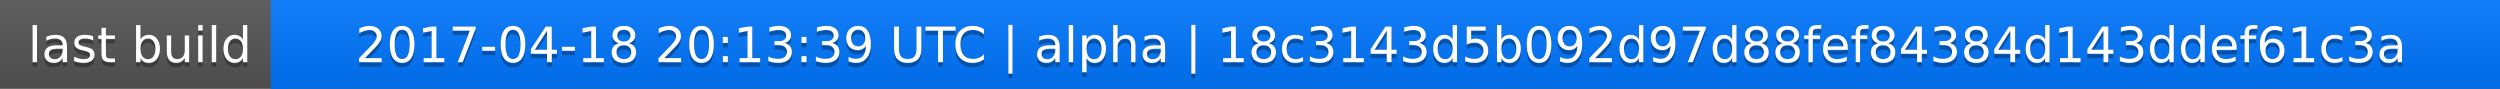
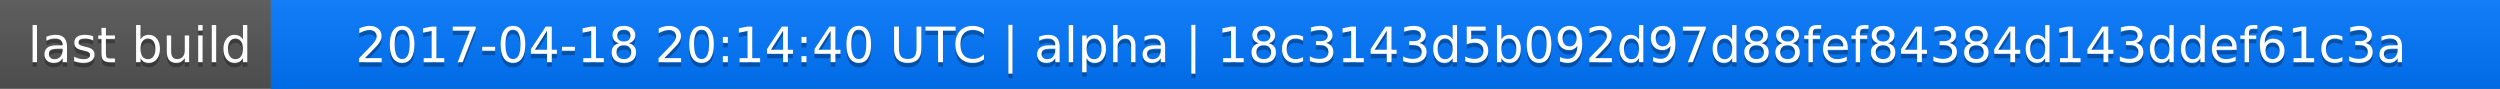
<svg xmlns="http://www.w3.org/2000/svg" width="563" height="20">
  <linearGradient id="a" x2="0" y2="100%">
    <stop offset="0" stop-color="#bbb" stop-opacity=".1" />
    <stop offset="1" stop-opacity=".1" />
  </linearGradient>
  <rect rx="0" width="563" height="20" fill="#555" />
  <rect rx="0" x="61" width="502" height="20" fill="#07f" />
  <path fill="#07f" d="M61 0h4v20h-4z" />
  <rect rx="0" width="563" height="20" fill="url(#a)" />
  <g fill="#fff" text-anchor="middle" font-family="DejaVu Sans,Verdana,Geneva,sans-serif" font-size="11">
    <text x="31.5" y="15" fill="#010101" fill-opacity=".3">last build</text>
    <text x="31.5" y="14">last build</text>
-     <text x="311" y="15" fill="#010101" fill-opacity=".3">2017-04-18 20:13:39 UTC | alpha | 18c3143d5b092d97d88fef84384d143ddef61c3a</text>
-     <text x="311" y="14">2017-04-18 20:13:39 UTC | alpha | 18c3143d5b092d97d88fef84384d143ddef61c3a</text>
+     <text x="311" y="15" fill="#010101" fill-opacity=".3">2017-04-18 20:14:40 UTC | alpha | 18c3143d5b092d97d88fef84384d143ddef61c3a</text>
+     <text x="311" y="14">2017-04-18 20:14:40 UTC | alpha | 18c3143d5b092d97d88fef84384d143ddef61c3a</text>
  </g>
</svg>
